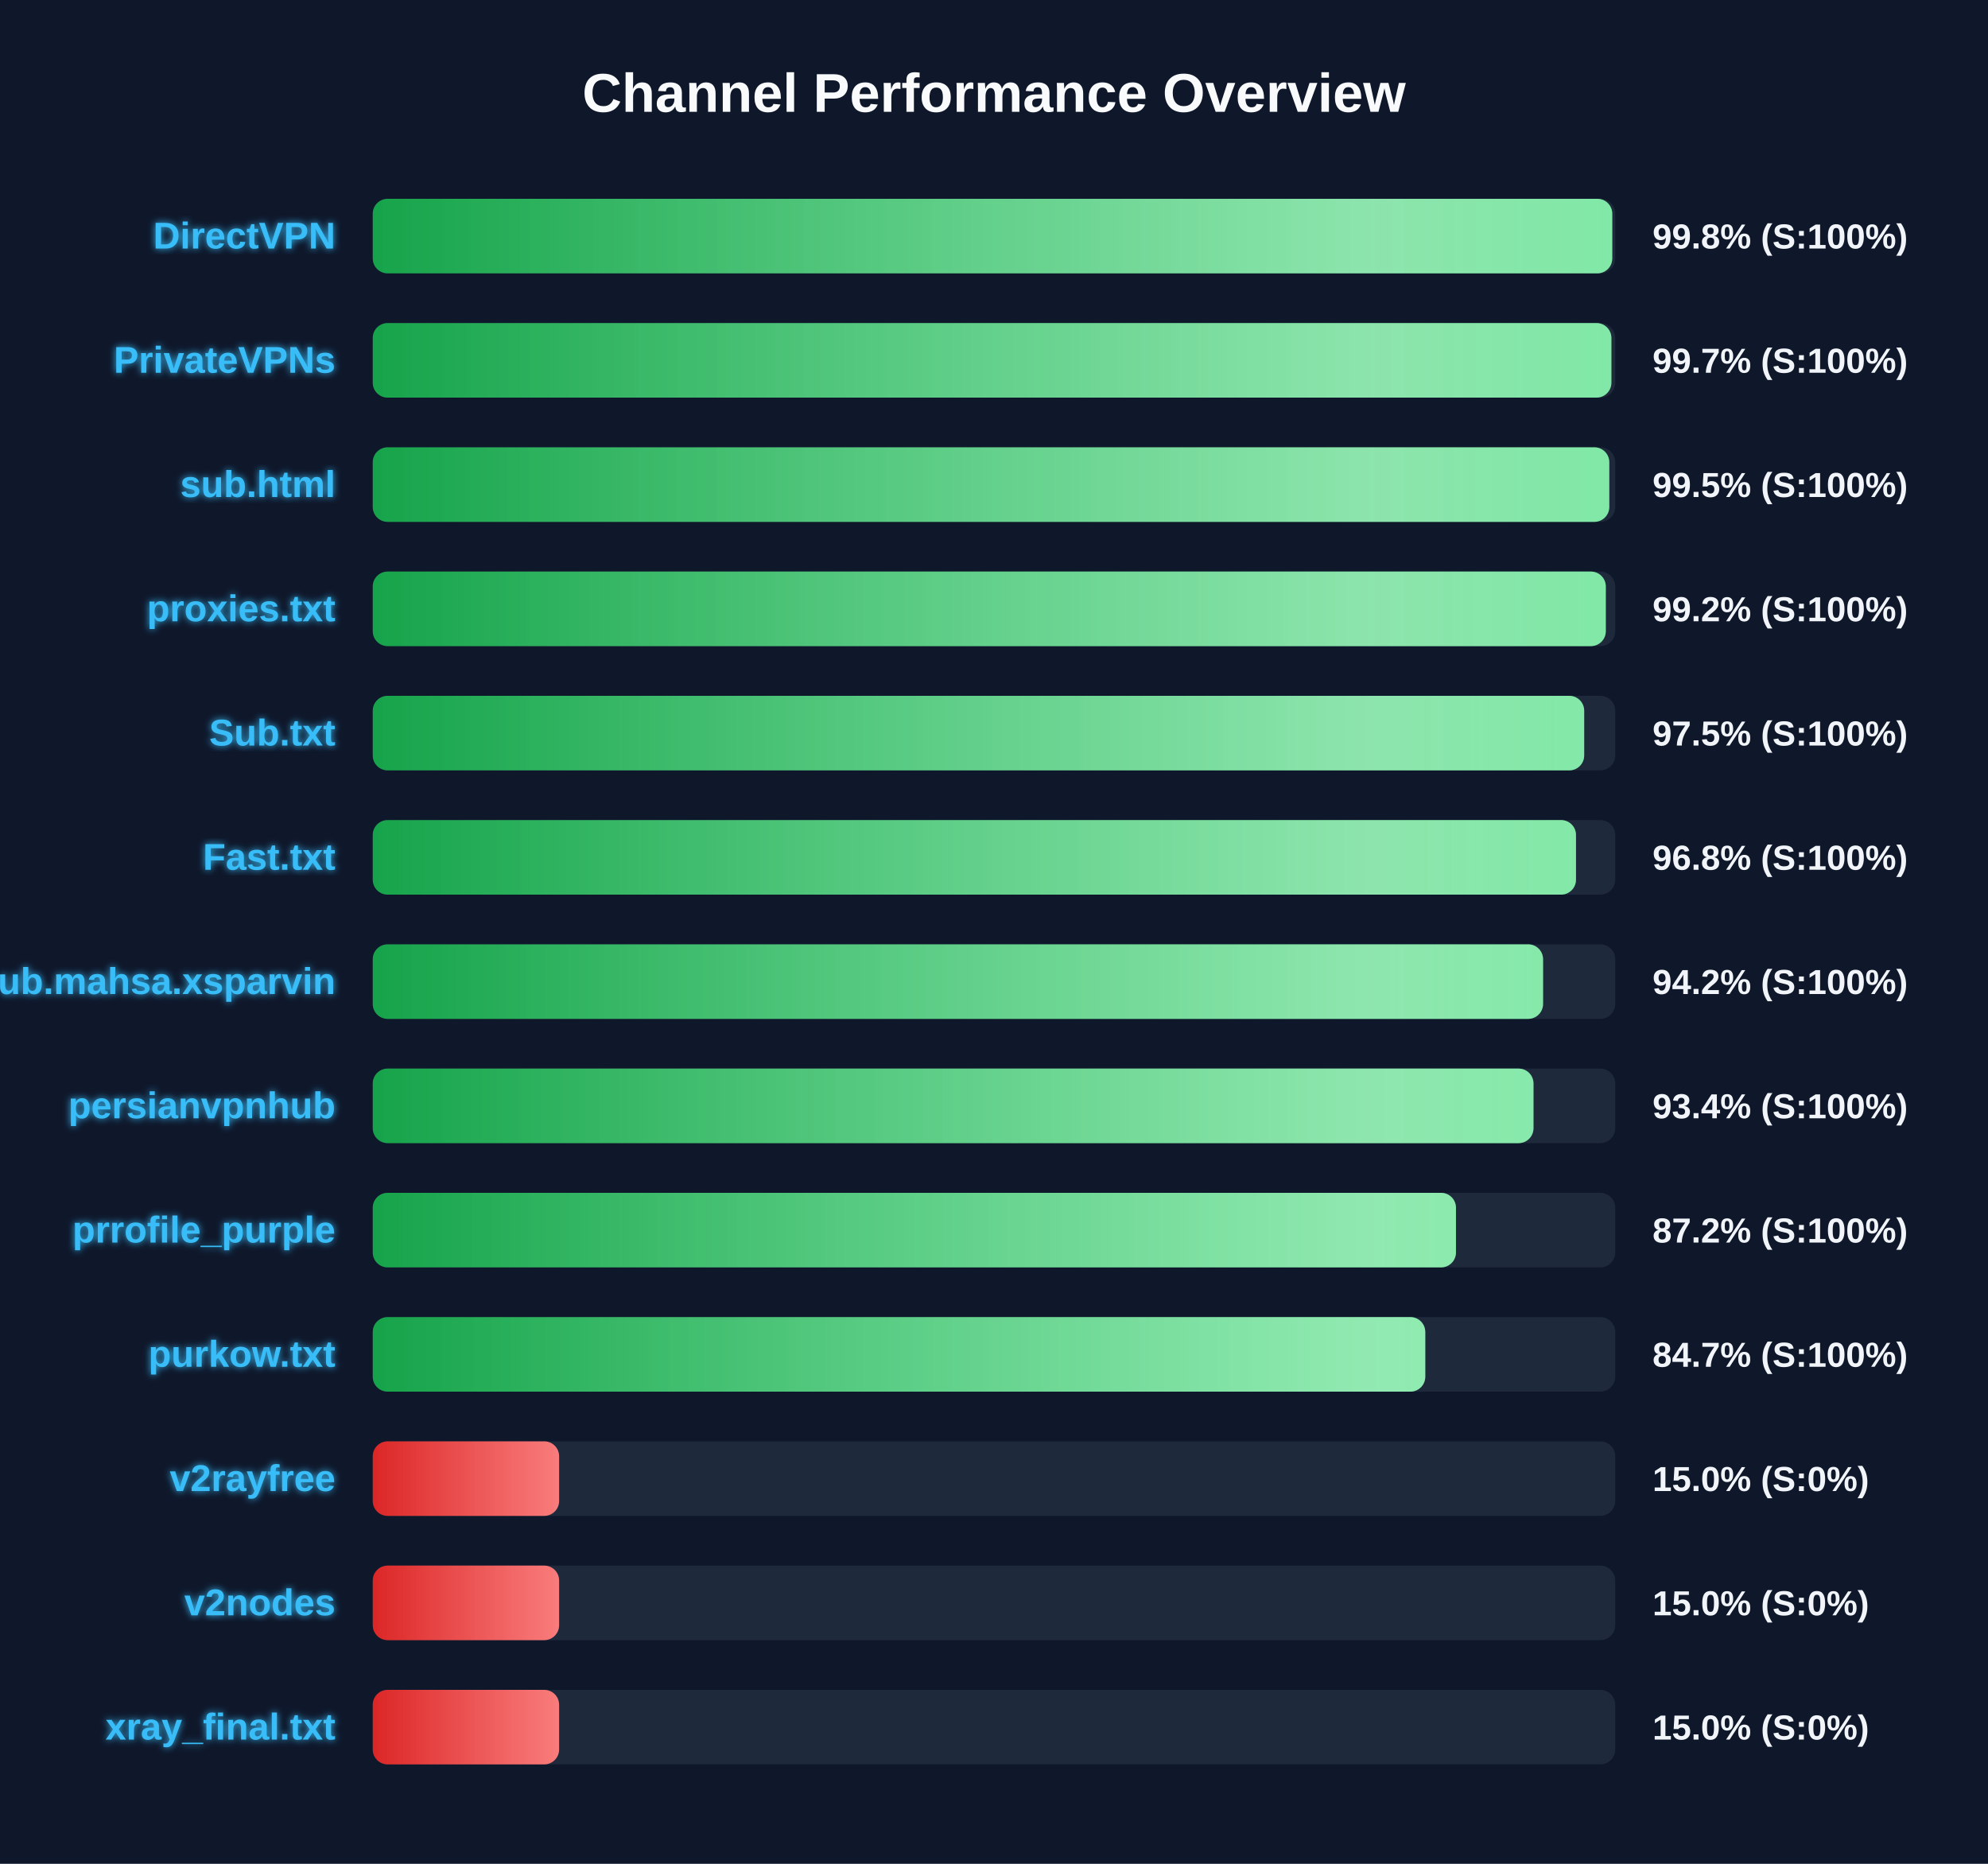
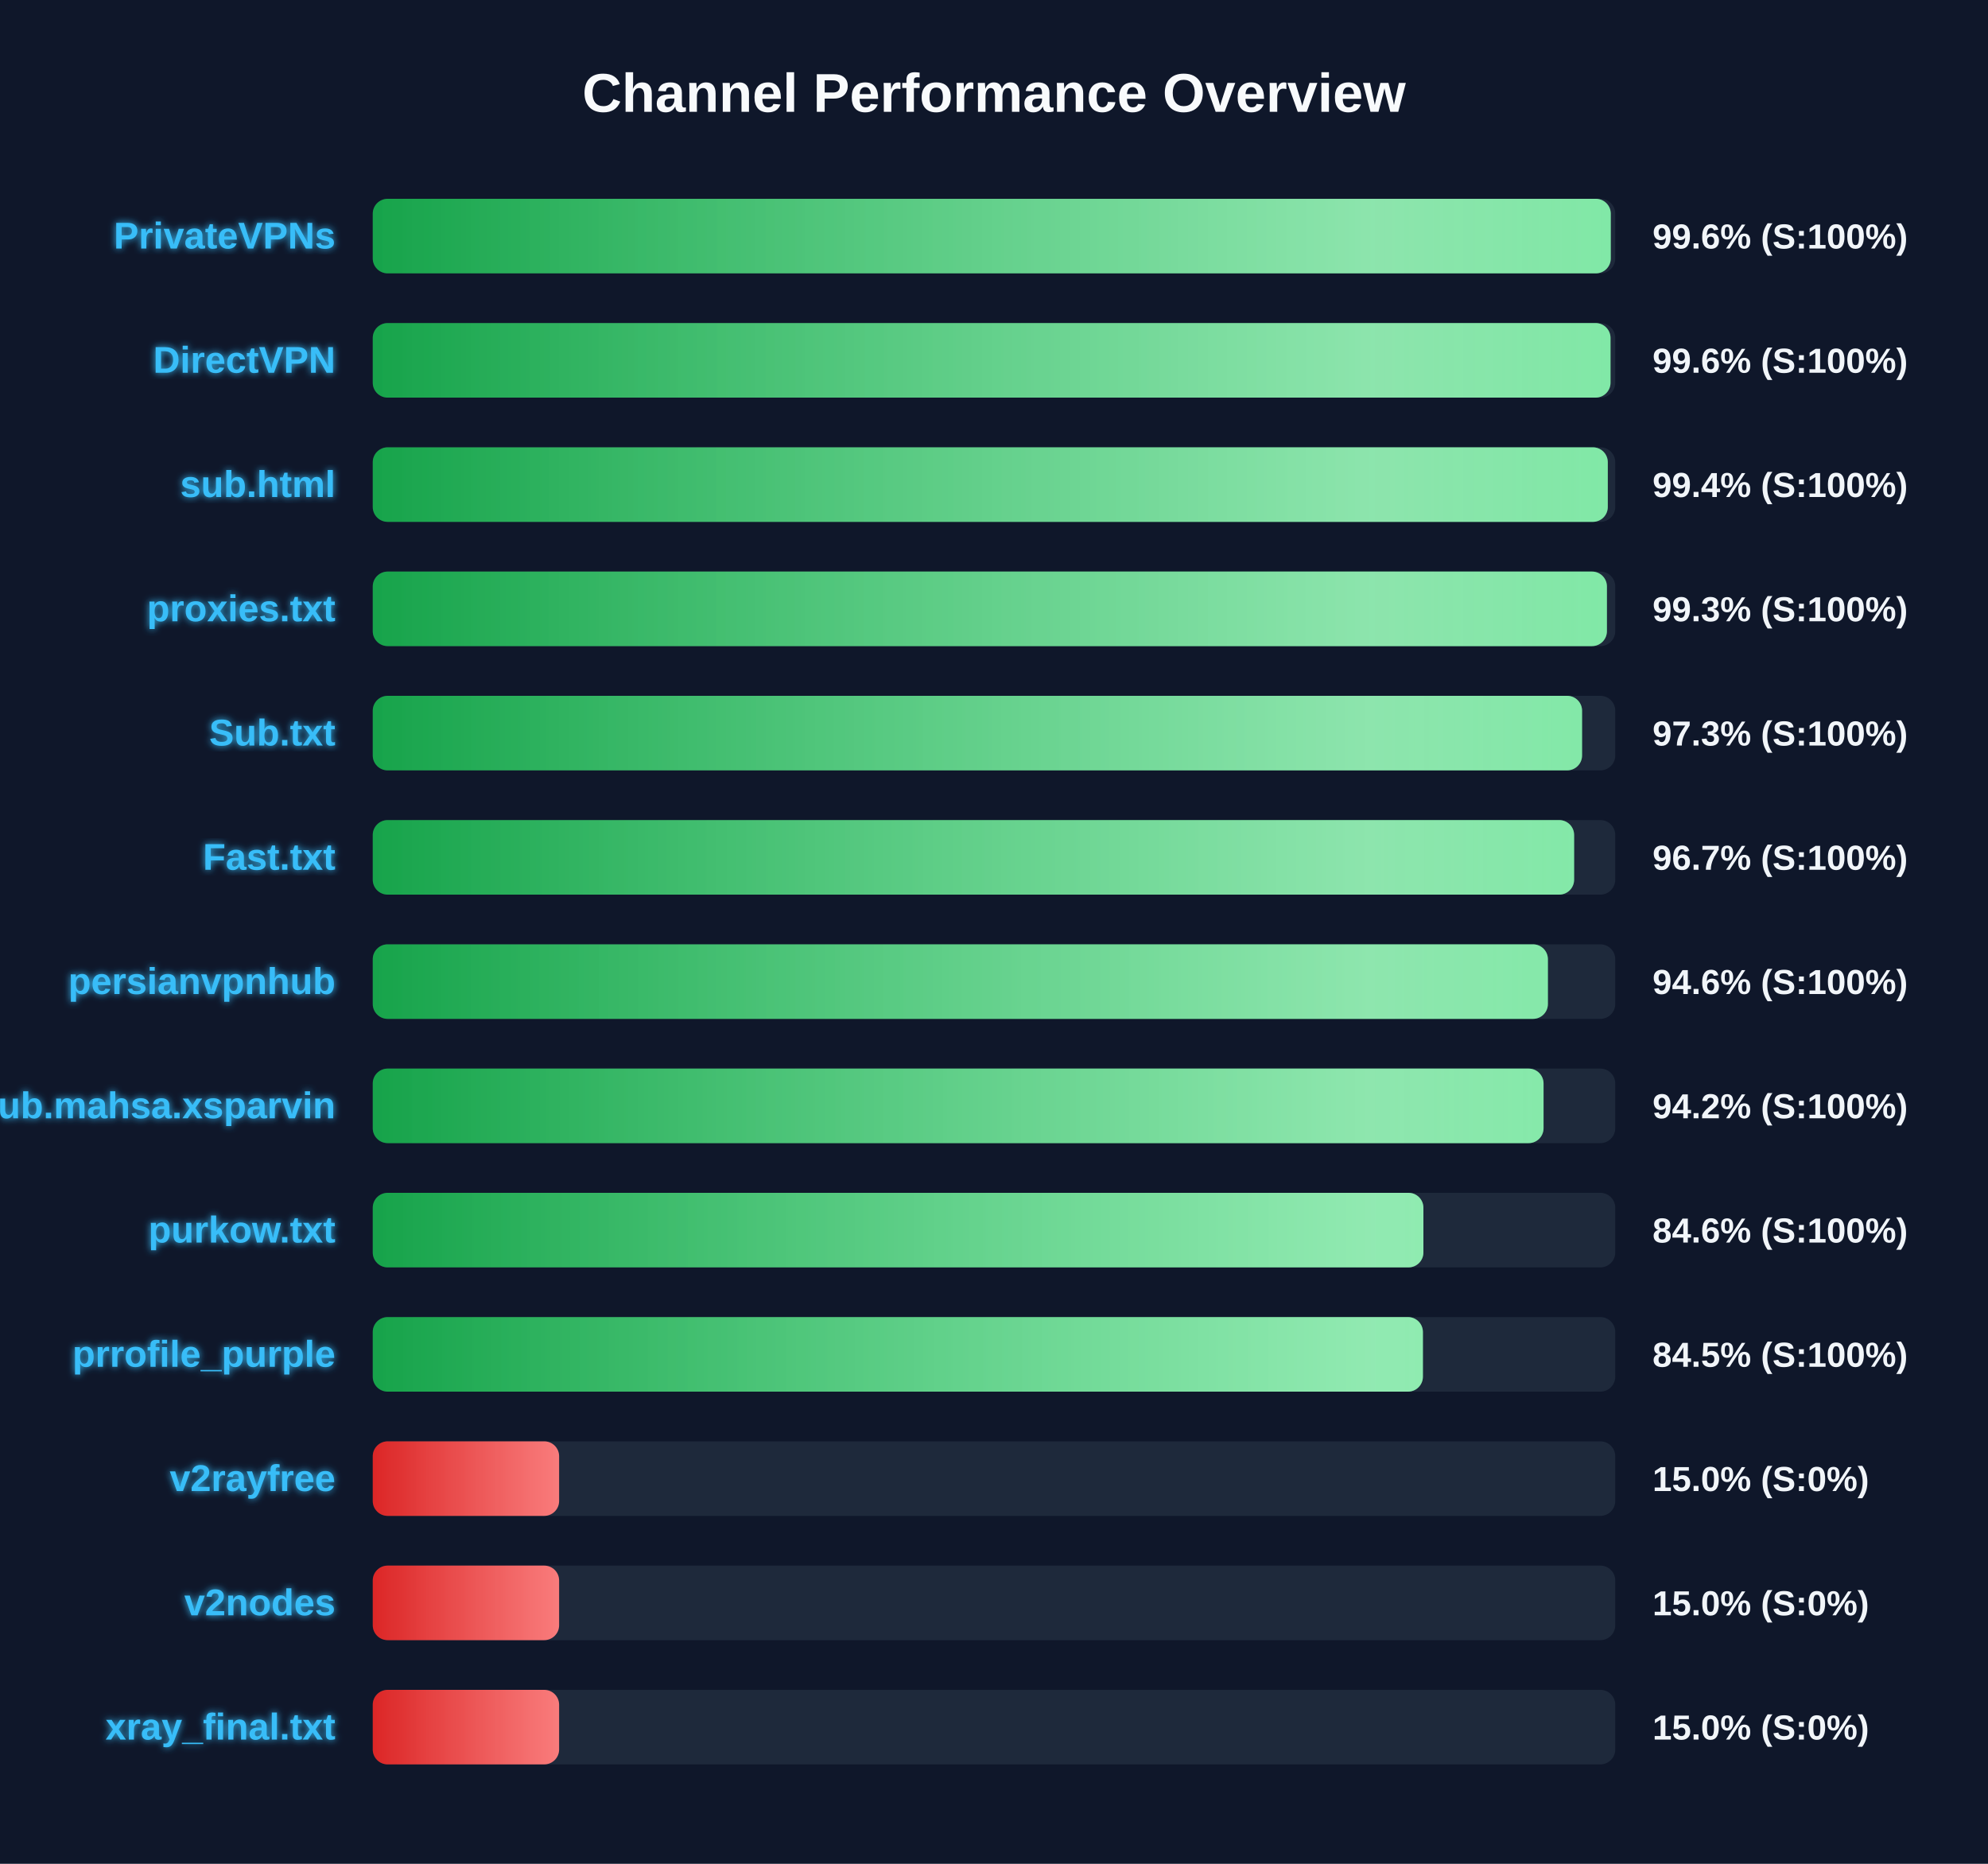
<svg xmlns="http://www.w3.org/2000/svg" width="800" height="750" version="1.1">
  <defs>
    <linearGradient id="grad-green" x1="0%" y1="0%" x2="100%" y2="0%">
      <stop offset="0%" stop-color="#16a34a" />
      <stop offset="100%" stop-color="#4ade80" />
    </linearGradient>
    <linearGradient id="grad-yellow" x1="0%" y1="0%" x2="100%" y2="0%">
      <stop offset="0%" stop-color="#ca8a04" />
      <stop offset="100%" stop-color="#fde047" />
    </linearGradient>
    <linearGradient id="grad-red" x1="0%" y1="0%" x2="100%" y2="0%">
      <stop offset="0%" stop-color="#dc2626" />
      <stop offset="100%" stop-color="#f87171" />
    </linearGradient>
    <linearGradient id="shimmer" x1="0%" y1="0%" x2="100%" y2="0%">
      <stop offset="0%" stop-color="rgba(255,255,255,0)" />
      <stop offset="50%" stop-color="rgba(255,255,255,0.4)" />
      <stop offset="100%" stop-color="rgba(255,255,255,0)" />
    </linearGradient>
    <filter id="glow" x="-20%" y="-20%" width="140%" height="140%">
      <feGaussianBlur stdDeviation="1.5" result="blur" />
      <feComposite in="SourceGraphic" in2="blur" operator="over" />
    </filter>
  </defs>
  <style>
        .bg-rect { fill: #0f172a; }
        .title { font: bold 22px 'Segoe UI', Arial, sans-serif; fill: #f8fafc; }
        .row { font: bold 15px 'Segoe UI', Arial, sans-serif; fill: #38bdf8; filter: url(#glow); }
        .score { font: bold 14px 'Segoe UI', Arial, sans-serif; fill: #f1f5f9; }
        @keyframes shimmer-anim {
            0% { transform: translateX(-100%); }
            100% { transform: translateX(200%); }
        }
        .shimmer-rect {
            animation: shimmer-anim 2.5s infinite linear;
        }
    </style>
  <rect width="100%" height="100%" class="bg-rect" />
  <text x="400" y="45" text-anchor="middle" class="title">Channel Performance Overview</text>
  <rect x="150" y="80" width="500" height="30" fill="#1e293b" rx="6" />
  <clipPath id="clip-0">
-     <rect x="150" y="80" width="498.8" height="30" rx="6" />
+     <rect x="150" y="80" width="498.2" height="30" rx="6" />
  </clipPath>
-   <rect x="150" y="80" width="498.8" height="30" fill="url(#grad-green)" rx="6" />
+   <rect x="150" y="80" width="498.2" height="30" fill="url(#grad-green)" rx="6" />
  <g clip-path="url(#clip-0)">
    <rect x="150" y="80" width="100%" height="30" fill="url(#shimmer)" class="shimmer-rect" />
  </g>
-   <text x="135" y="100" text-anchor="end" class="row">DirectVPN</text>
-   <text x="665" y="100" text-anchor="start" class="score">99.8% (S:100%)</text>
+   <text x="135" y="100" text-anchor="end" class="row">PrivateVPNs</text>
+   <text x="665" y="100" text-anchor="start" class="score">99.6% (S:100%)</text>
  <rect x="150" y="130" width="500" height="30" fill="#1e293b" rx="6" />
  <clipPath id="clip-1">
-     <rect x="150" y="130" width="498.45" height="30" rx="6" />
+     <rect x="150" y="130" width="498.1" height="30" rx="6" />
  </clipPath>
-   <rect x="150" y="130" width="498.45" height="30" fill="url(#grad-green)" rx="6" />
+   <rect x="150" y="130" width="498.1" height="30" fill="url(#grad-green)" rx="6" />
  <g clip-path="url(#clip-1)">
    <rect x="150" y="130" width="100%" height="30" fill="url(#shimmer)" class="shimmer-rect" />
  </g>
-   <text x="135" y="150" text-anchor="end" class="row">PrivateVPNs</text>
-   <text x="665" y="150" text-anchor="start" class="score">99.7% (S:100%)</text>
+   <text x="135" y="150" text-anchor="end" class="row">DirectVPN</text>
+   <text x="665" y="150" text-anchor="start" class="score">99.6% (S:100%)</text>
  <rect x="150" y="180" width="500" height="30" fill="#1e293b" rx="6" />
  <clipPath id="clip-2">
-     <rect x="150" y="180" width="497.6" height="30" rx="6" />
+     <rect x="150" y="180" width="497.0" height="30" rx="6" />
  </clipPath>
-   <rect x="150" y="180" width="497.6" height="30" fill="url(#grad-green)" rx="6" />
+   <rect x="150" y="180" width="497.0" height="30" fill="url(#grad-green)" rx="6" />
  <g clip-path="url(#clip-2)">
    <rect x="150" y="180" width="100%" height="30" fill="url(#shimmer)" class="shimmer-rect" />
  </g>
  <text x="135" y="200" text-anchor="end" class="row">sub.html</text>
-   <text x="665" y="200" text-anchor="start" class="score">99.5% (S:100%)</text>
+   <text x="665" y="200" text-anchor="start" class="score">99.4% (S:100%)</text>
  <rect x="150" y="230" width="500" height="30" fill="#1e293b" rx="6" />
  <clipPath id="clip-3">
-     <rect x="150" y="230" width="496.2" height="30" rx="6" />
+     <rect x="150" y="230" width="496.65" height="30" rx="6" />
  </clipPath>
-   <rect x="150" y="230" width="496.2" height="30" fill="url(#grad-green)" rx="6" />
+   <rect x="150" y="230" width="496.65" height="30" fill="url(#grad-green)" rx="6" />
  <g clip-path="url(#clip-3)">
    <rect x="150" y="230" width="100%" height="30" fill="url(#shimmer)" class="shimmer-rect" />
  </g>
  <text x="135" y="250" text-anchor="end" class="row">proxies.txt</text>
-   <text x="665" y="250" text-anchor="start" class="score">99.2% (S:100%)</text>
+   <text x="665" y="250" text-anchor="start" class="score">99.3% (S:100%)</text>
  <rect x="150" y="280" width="500" height="30" fill="#1e293b" rx="6" />
  <clipPath id="clip-4">
-     <rect x="150" y="280" width="487.5" height="30" rx="6" />
+     <rect x="150" y="280" width="486.65" height="30" rx="6" />
  </clipPath>
-   <rect x="150" y="280" width="487.5" height="30" fill="url(#grad-green)" rx="6" />
+   <rect x="150" y="280" width="486.65" height="30" fill="url(#grad-green)" rx="6" />
  <g clip-path="url(#clip-4)">
    <rect x="150" y="280" width="100%" height="30" fill="url(#shimmer)" class="shimmer-rect" />
  </g>
  <text x="135" y="300" text-anchor="end" class="row">Sub.txt</text>
-   <text x="665" y="300" text-anchor="start" class="score">97.5% (S:100%)</text>
+   <text x="665" y="300" text-anchor="start" class="score">97.3% (S:100%)</text>
  <rect x="150" y="330" width="500" height="30" fill="#1e293b" rx="6" />
  <clipPath id="clip-5">
-     <rect x="150" y="330" width="484.2" height="30" rx="6" />
+     <rect x="150" y="330" width="483.45" height="30" rx="6" />
  </clipPath>
-   <rect x="150" y="330" width="484.2" height="30" fill="url(#grad-green)" rx="6" />
+   <rect x="150" y="330" width="483.45" height="30" fill="url(#grad-green)" rx="6" />
  <g clip-path="url(#clip-5)">
    <rect x="150" y="330" width="100%" height="30" fill="url(#shimmer)" class="shimmer-rect" />
  </g>
  <text x="135" y="350" text-anchor="end" class="row">Fast.txt</text>
-   <text x="665" y="350" text-anchor="start" class="score">96.8% (S:100%)</text>
+   <text x="665" y="350" text-anchor="start" class="score">96.7% (S:100%)</text>
  <rect x="150" y="380" width="500" height="30" fill="#1e293b" rx="6" />
  <clipPath id="clip-6">
-     <rect x="150" y="380" width="470.95" height="30" rx="6" />
+     <rect x="150" y="380" width="472.9" height="30" rx="6" />
  </clipPath>
-   <rect x="150" y="380" width="470.95" height="30" fill="url(#grad-green)" rx="6" />
+   <rect x="150" y="380" width="472.9" height="30" fill="url(#grad-green)" rx="6" />
  <g clip-path="url(#clip-6)">
    <rect x="150" y="380" width="100%" height="30" fill="url(#shimmer)" class="shimmer-rect" />
  </g>
-   <text x="135" y="400" text-anchor="end" class="row">Sub.mahsa.xsparvin</text>
-   <text x="665" y="400" text-anchor="start" class="score">94.2% (S:100%)</text>
+   <text x="135" y="400" text-anchor="end" class="row">persianvpnhub</text>
+   <text x="665" y="400" text-anchor="start" class="score">94.6% (S:100%)</text>
  <rect x="150" y="430" width="500" height="30" fill="#1e293b" rx="6" />
  <clipPath id="clip-7">
-     <rect x="150" y="430" width="467.1" height="30" rx="6" />
+     <rect x="150" y="430" width="471.15" height="30" rx="6" />
  </clipPath>
-   <rect x="150" y="430" width="467.1" height="30" fill="url(#grad-green)" rx="6" />
+   <rect x="150" y="430" width="471.15" height="30" fill="url(#grad-green)" rx="6" />
  <g clip-path="url(#clip-7)">
    <rect x="150" y="430" width="100%" height="30" fill="url(#shimmer)" class="shimmer-rect" />
  </g>
-   <text x="135" y="450" text-anchor="end" class="row">persianvpnhub</text>
-   <text x="665" y="450" text-anchor="start" class="score">93.4% (S:100%)</text>
+   <text x="135" y="450" text-anchor="end" class="row">Sub.mahsa.xsparvin</text>
+   <text x="665" y="450" text-anchor="start" class="score">94.2% (S:100%)</text>
  <rect x="150" y="480" width="500" height="30" fill="#1e293b" rx="6" />
  <clipPath id="clip-8">
-     <rect x="150" y="480" width="435.9" height="30" rx="6" />
+     <rect x="150" y="480" width="422.8" height="30" rx="6" />
  </clipPath>
-   <rect x="150" y="480" width="435.9" height="30" fill="url(#grad-green)" rx="6" />
+   <rect x="150" y="480" width="422.8" height="30" fill="url(#grad-green)" rx="6" />
  <g clip-path="url(#clip-8)">
    <rect x="150" y="480" width="100%" height="30" fill="url(#shimmer)" class="shimmer-rect" />
  </g>
-   <text x="135" y="500" text-anchor="end" class="row">prrofile_purple</text>
-   <text x="665" y="500" text-anchor="start" class="score">87.2% (S:100%)</text>
+   <text x="135" y="500" text-anchor="end" class="row">purkow.txt</text>
+   <text x="665" y="500" text-anchor="start" class="score">84.6% (S:100%)</text>
  <rect x="150" y="530" width="500" height="30" fill="#1e293b" rx="6" />
  <clipPath id="clip-9">
-     <rect x="150" y="530" width="423.55" height="30" rx="6" />
+     <rect x="150" y="530" width="422.6" height="30" rx="6" />
  </clipPath>
-   <rect x="150" y="530" width="423.55" height="30" fill="url(#grad-green)" rx="6" />
+   <rect x="150" y="530" width="422.6" height="30" fill="url(#grad-green)" rx="6" />
  <g clip-path="url(#clip-9)">
    <rect x="150" y="530" width="100%" height="30" fill="url(#shimmer)" class="shimmer-rect" />
  </g>
-   <text x="135" y="550" text-anchor="end" class="row">purkow.txt</text>
-   <text x="665" y="550" text-anchor="start" class="score">84.7% (S:100%)</text>
+   <text x="135" y="550" text-anchor="end" class="row">prrofile_purple</text>
+   <text x="665" y="550" text-anchor="start" class="score">84.5% (S:100%)</text>
  <rect x="150" y="580" width="500" height="30" fill="#1e293b" rx="6" />
  <clipPath id="clip-10">
    <rect x="150" y="580" width="75.0" height="30" rx="6" />
  </clipPath>
  <rect x="150" y="580" width="75.0" height="30" fill="url(#grad-red)" rx="6" />
  <g clip-path="url(#clip-10)">
    <rect x="150" y="580" width="100%" height="30" fill="url(#shimmer)" class="shimmer-rect" />
  </g>
  <text x="135" y="600" text-anchor="end" class="row">v2rayfree</text>
  <text x="665" y="600" text-anchor="start" class="score">15.0% (S:0%)</text>
  <rect x="150" y="630" width="500" height="30" fill="#1e293b" rx="6" />
  <clipPath id="clip-11">
    <rect x="150" y="630" width="75.0" height="30" rx="6" />
  </clipPath>
  <rect x="150" y="630" width="75.0" height="30" fill="url(#grad-red)" rx="6" />
  <g clip-path="url(#clip-11)">
    <rect x="150" y="630" width="100%" height="30" fill="url(#shimmer)" class="shimmer-rect" />
  </g>
  <text x="135" y="650" text-anchor="end" class="row">v2nodes</text>
  <text x="665" y="650" text-anchor="start" class="score">15.0% (S:0%)</text>
  <rect x="150" y="680" width="500" height="30" fill="#1e293b" rx="6" />
  <clipPath id="clip-12">
    <rect x="150" y="680" width="75.0" height="30" rx="6" />
  </clipPath>
  <rect x="150" y="680" width="75.0" height="30" fill="url(#grad-red)" rx="6" />
  <g clip-path="url(#clip-12)">
    <rect x="150" y="680" width="100%" height="30" fill="url(#shimmer)" class="shimmer-rect" />
  </g>
  <text x="135" y="700" text-anchor="end" class="row">xray_final.txt</text>
  <text x="665" y="700" text-anchor="start" class="score">15.0% (S:0%)</text>
</svg>
